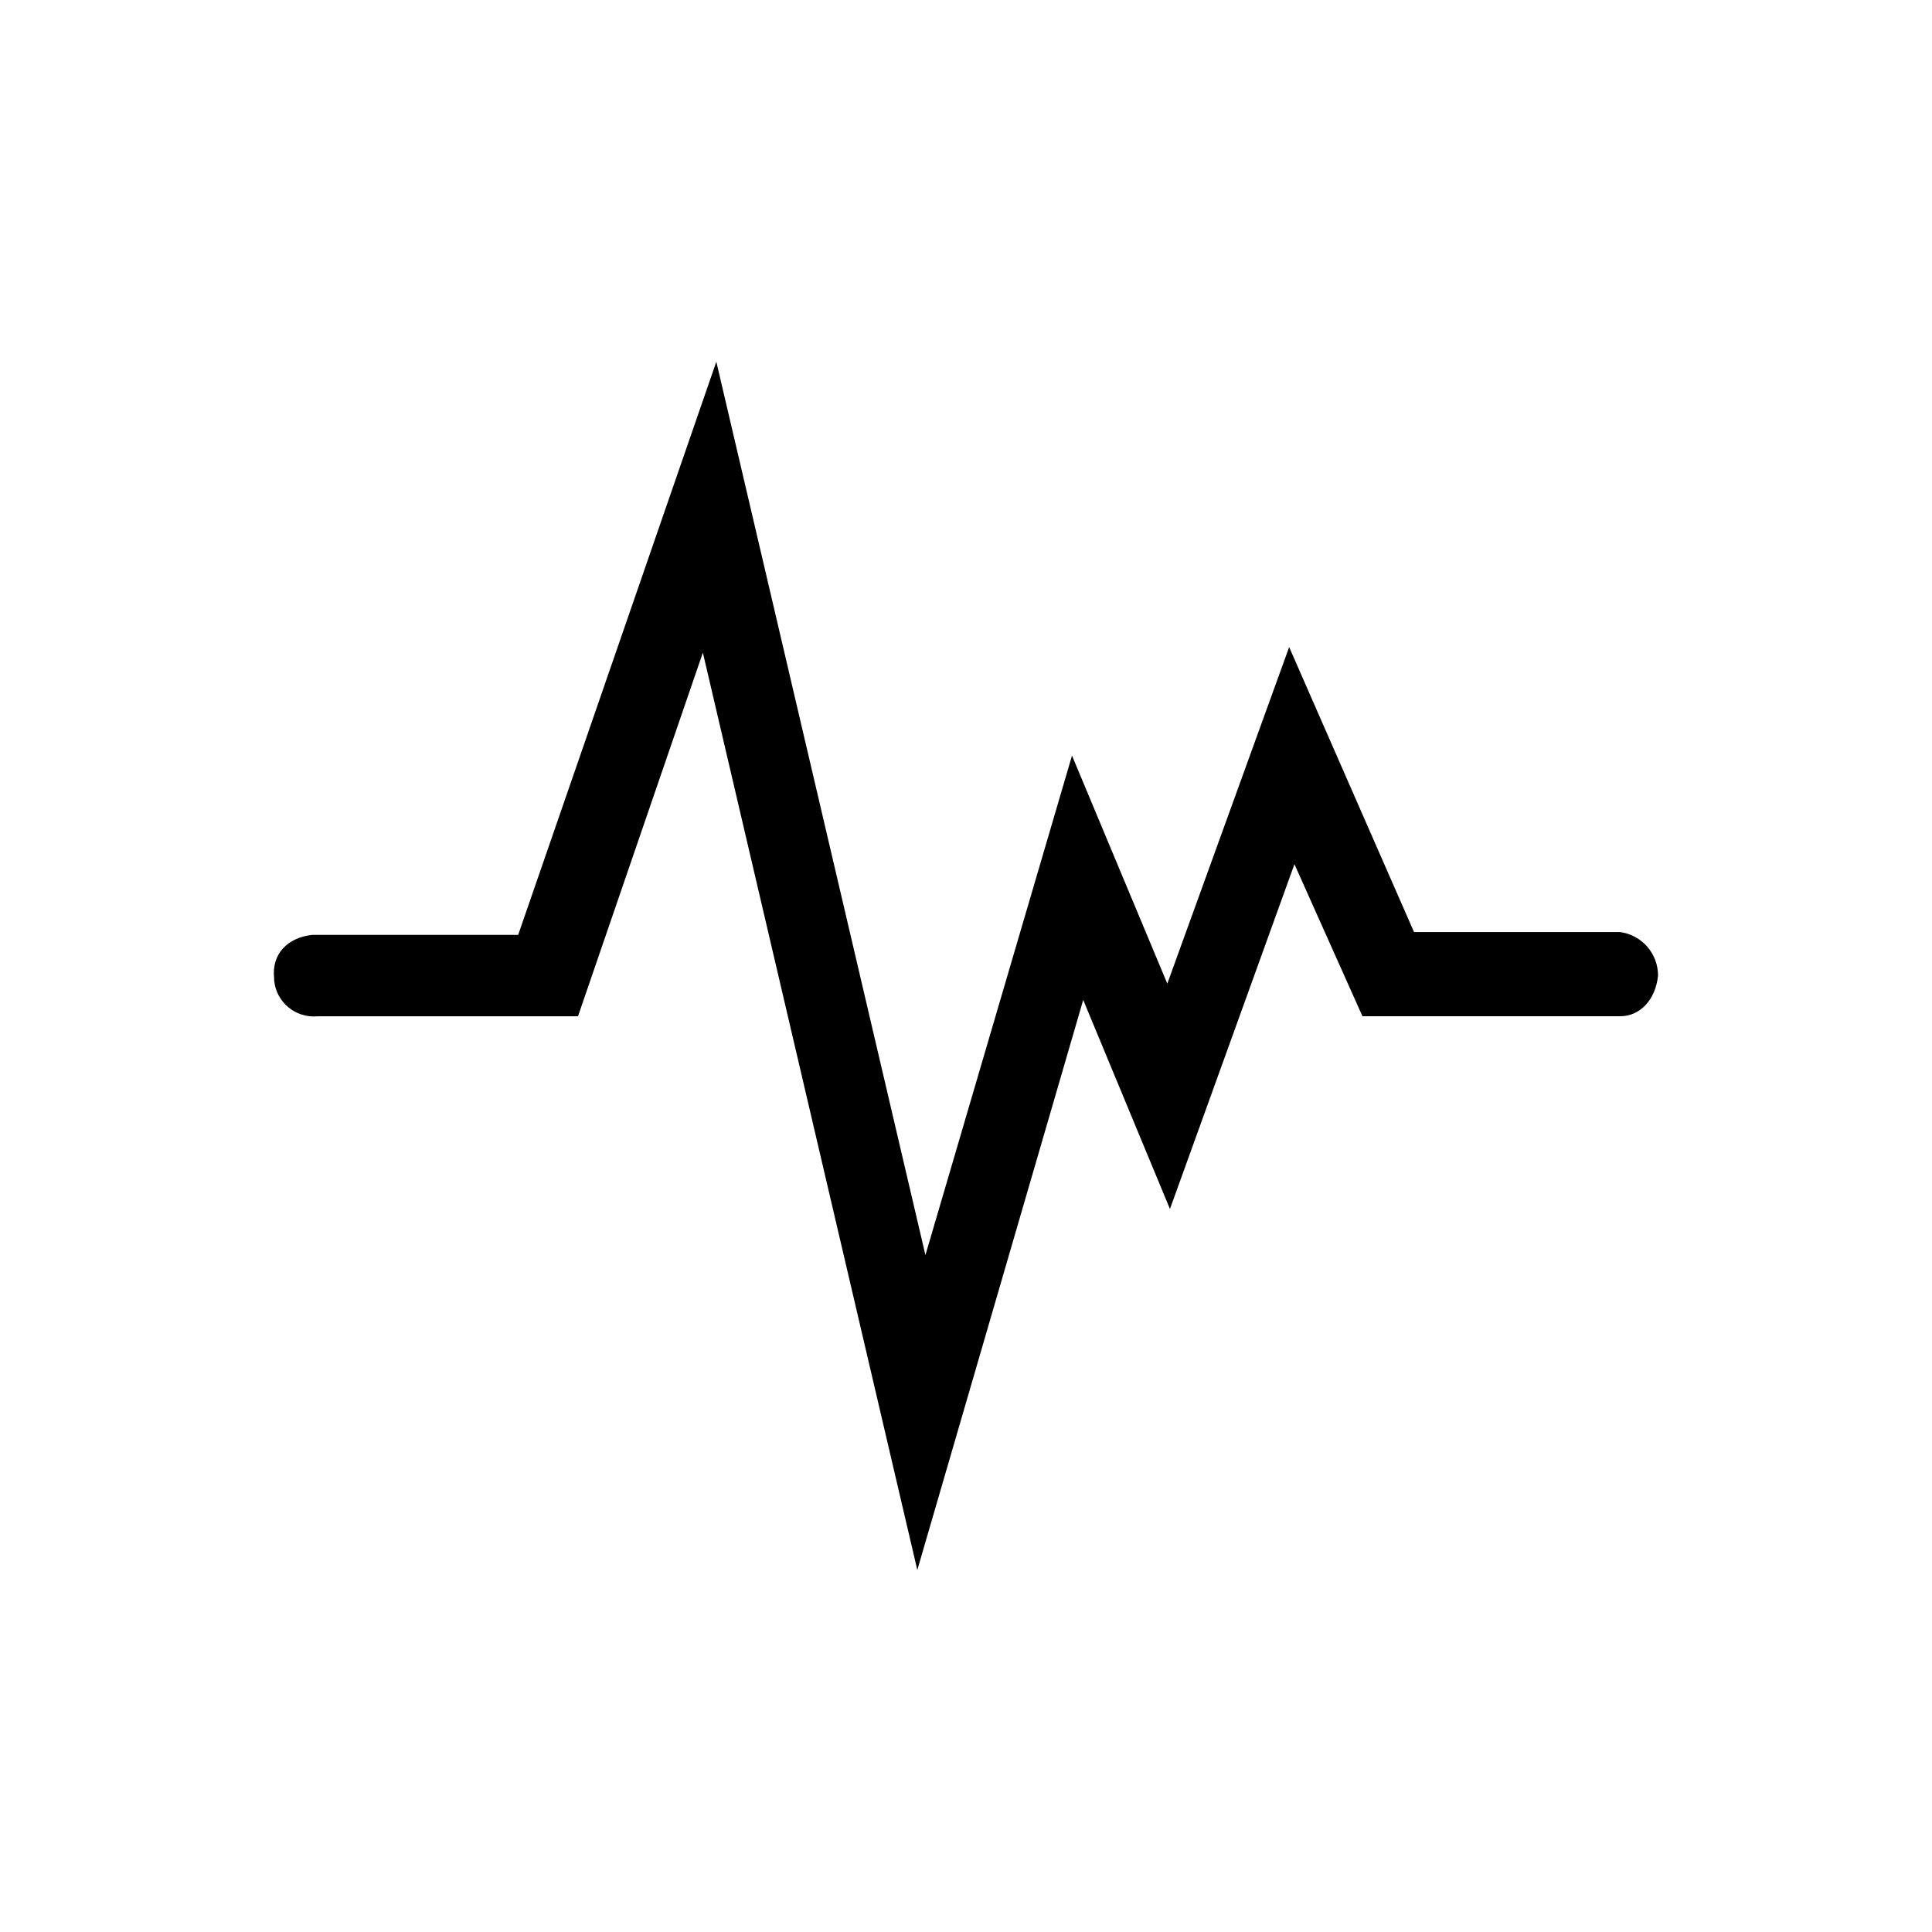
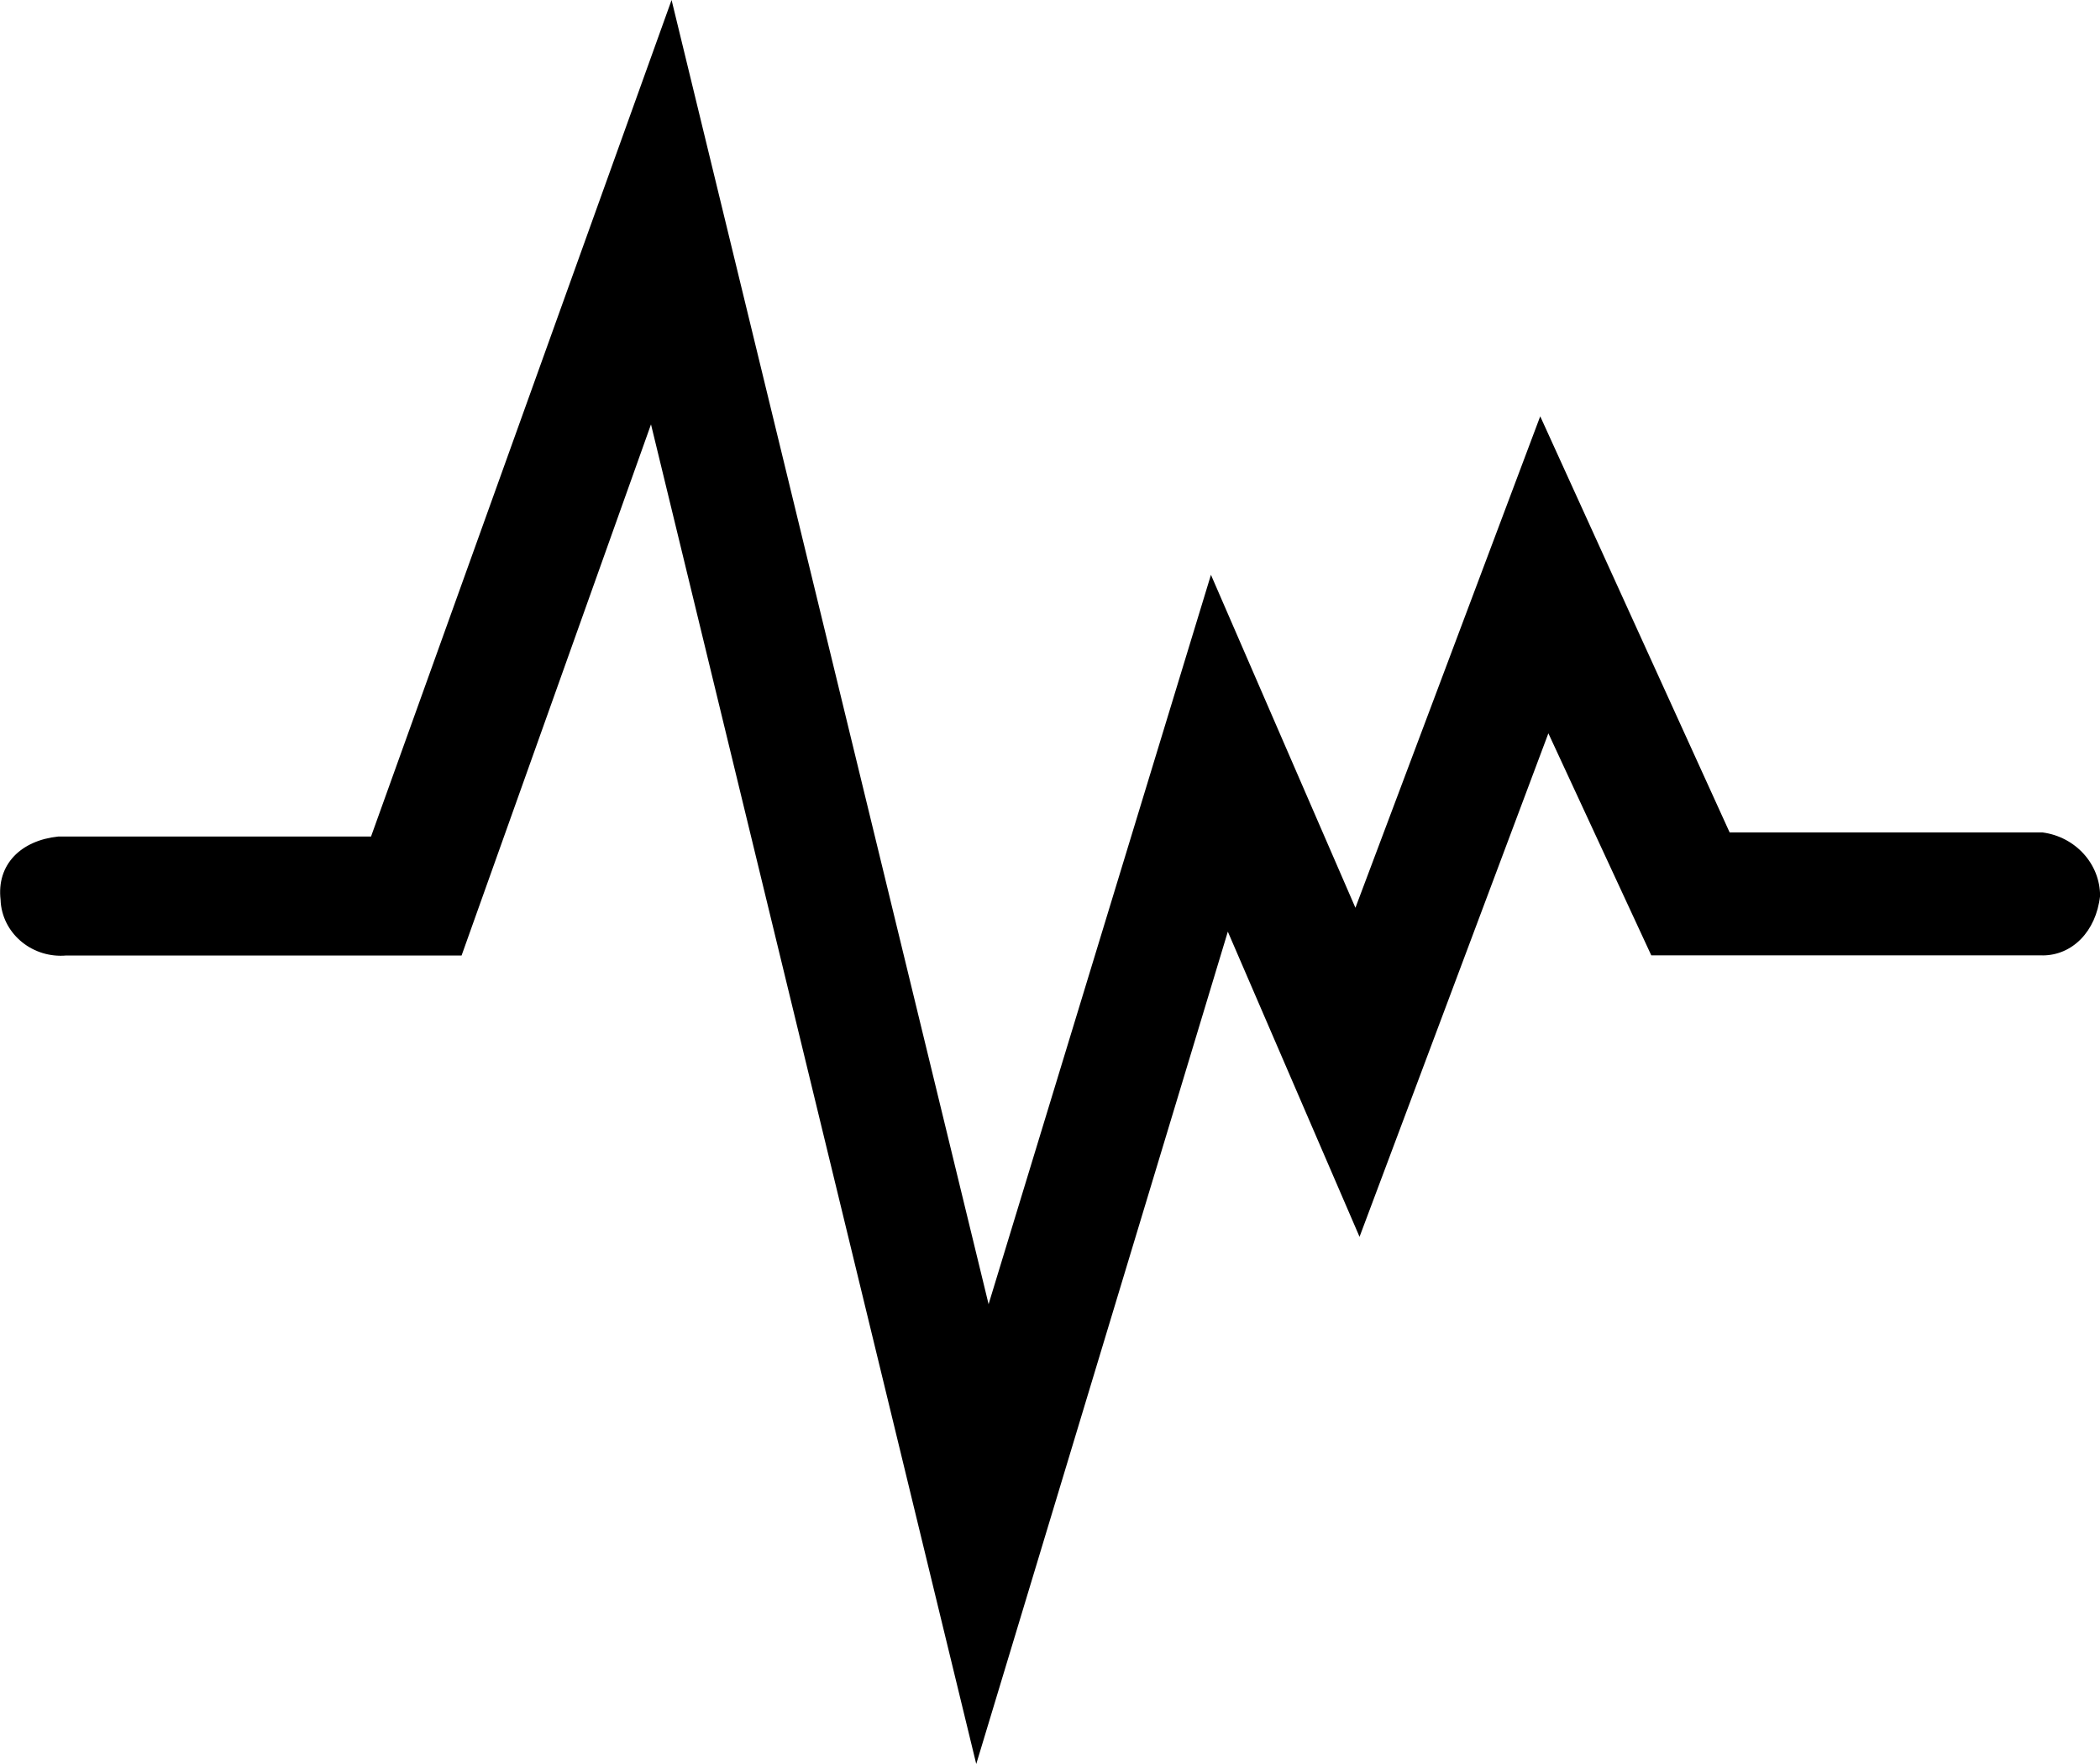
- <svg xmlns="http://www.w3.org/2000/svg" viewBox="0 0 300 300">
-   <path d="m251.61 157.8h-40.05l-10.56-23.61-19.33 53.54-13.47-32.46-25.76 88.52-33.3-142.45-19.39 56.47h-40.47a6.18 6.18 0 0 1 -6.71-5.59c0-.1 0-.21 0-.31-.43-3.79 2.1-6.32 5.89-6.74h32l30.77-89 32.47 138.72 22.76-77.56 14.8 35.41 18.92-52.26 19.39 44.25h32a6.81 6.81 0 0 1 5.89 6.75c-.38 3.79-2.83 6.32-5.85 6.32z" fill="currentColor" />
+ <svg xmlns="http://www.w3.org/2000/svg" height="21" viewBox="0 0 25 21" width="25">
+   <g fill="none" fill-rule="evenodd" transform="translate(-4 -6)">
+     <path d="m24.315 11.373h-4.657l-1.225-2.643-2.248 5.994-1.568-3.633-2.995 9.909-3.872-15.948-2.255 6.323h-4.705c-.395.035-.745-.245-.781-.626-.001-.012-.002-.024-.002-.036-.05-.424.245-.708.685-.754h3.725l3.578-9.959 3.774 15.526 2.647-8.683 1.72 3.964 2.2-5.851 2.255 4.954h3.725c.392.052.685.375.685.756-.048.425-.333.708-.685.708" fill="currentColor" transform="translate(4 6)" />
+   </g>
</svg>
